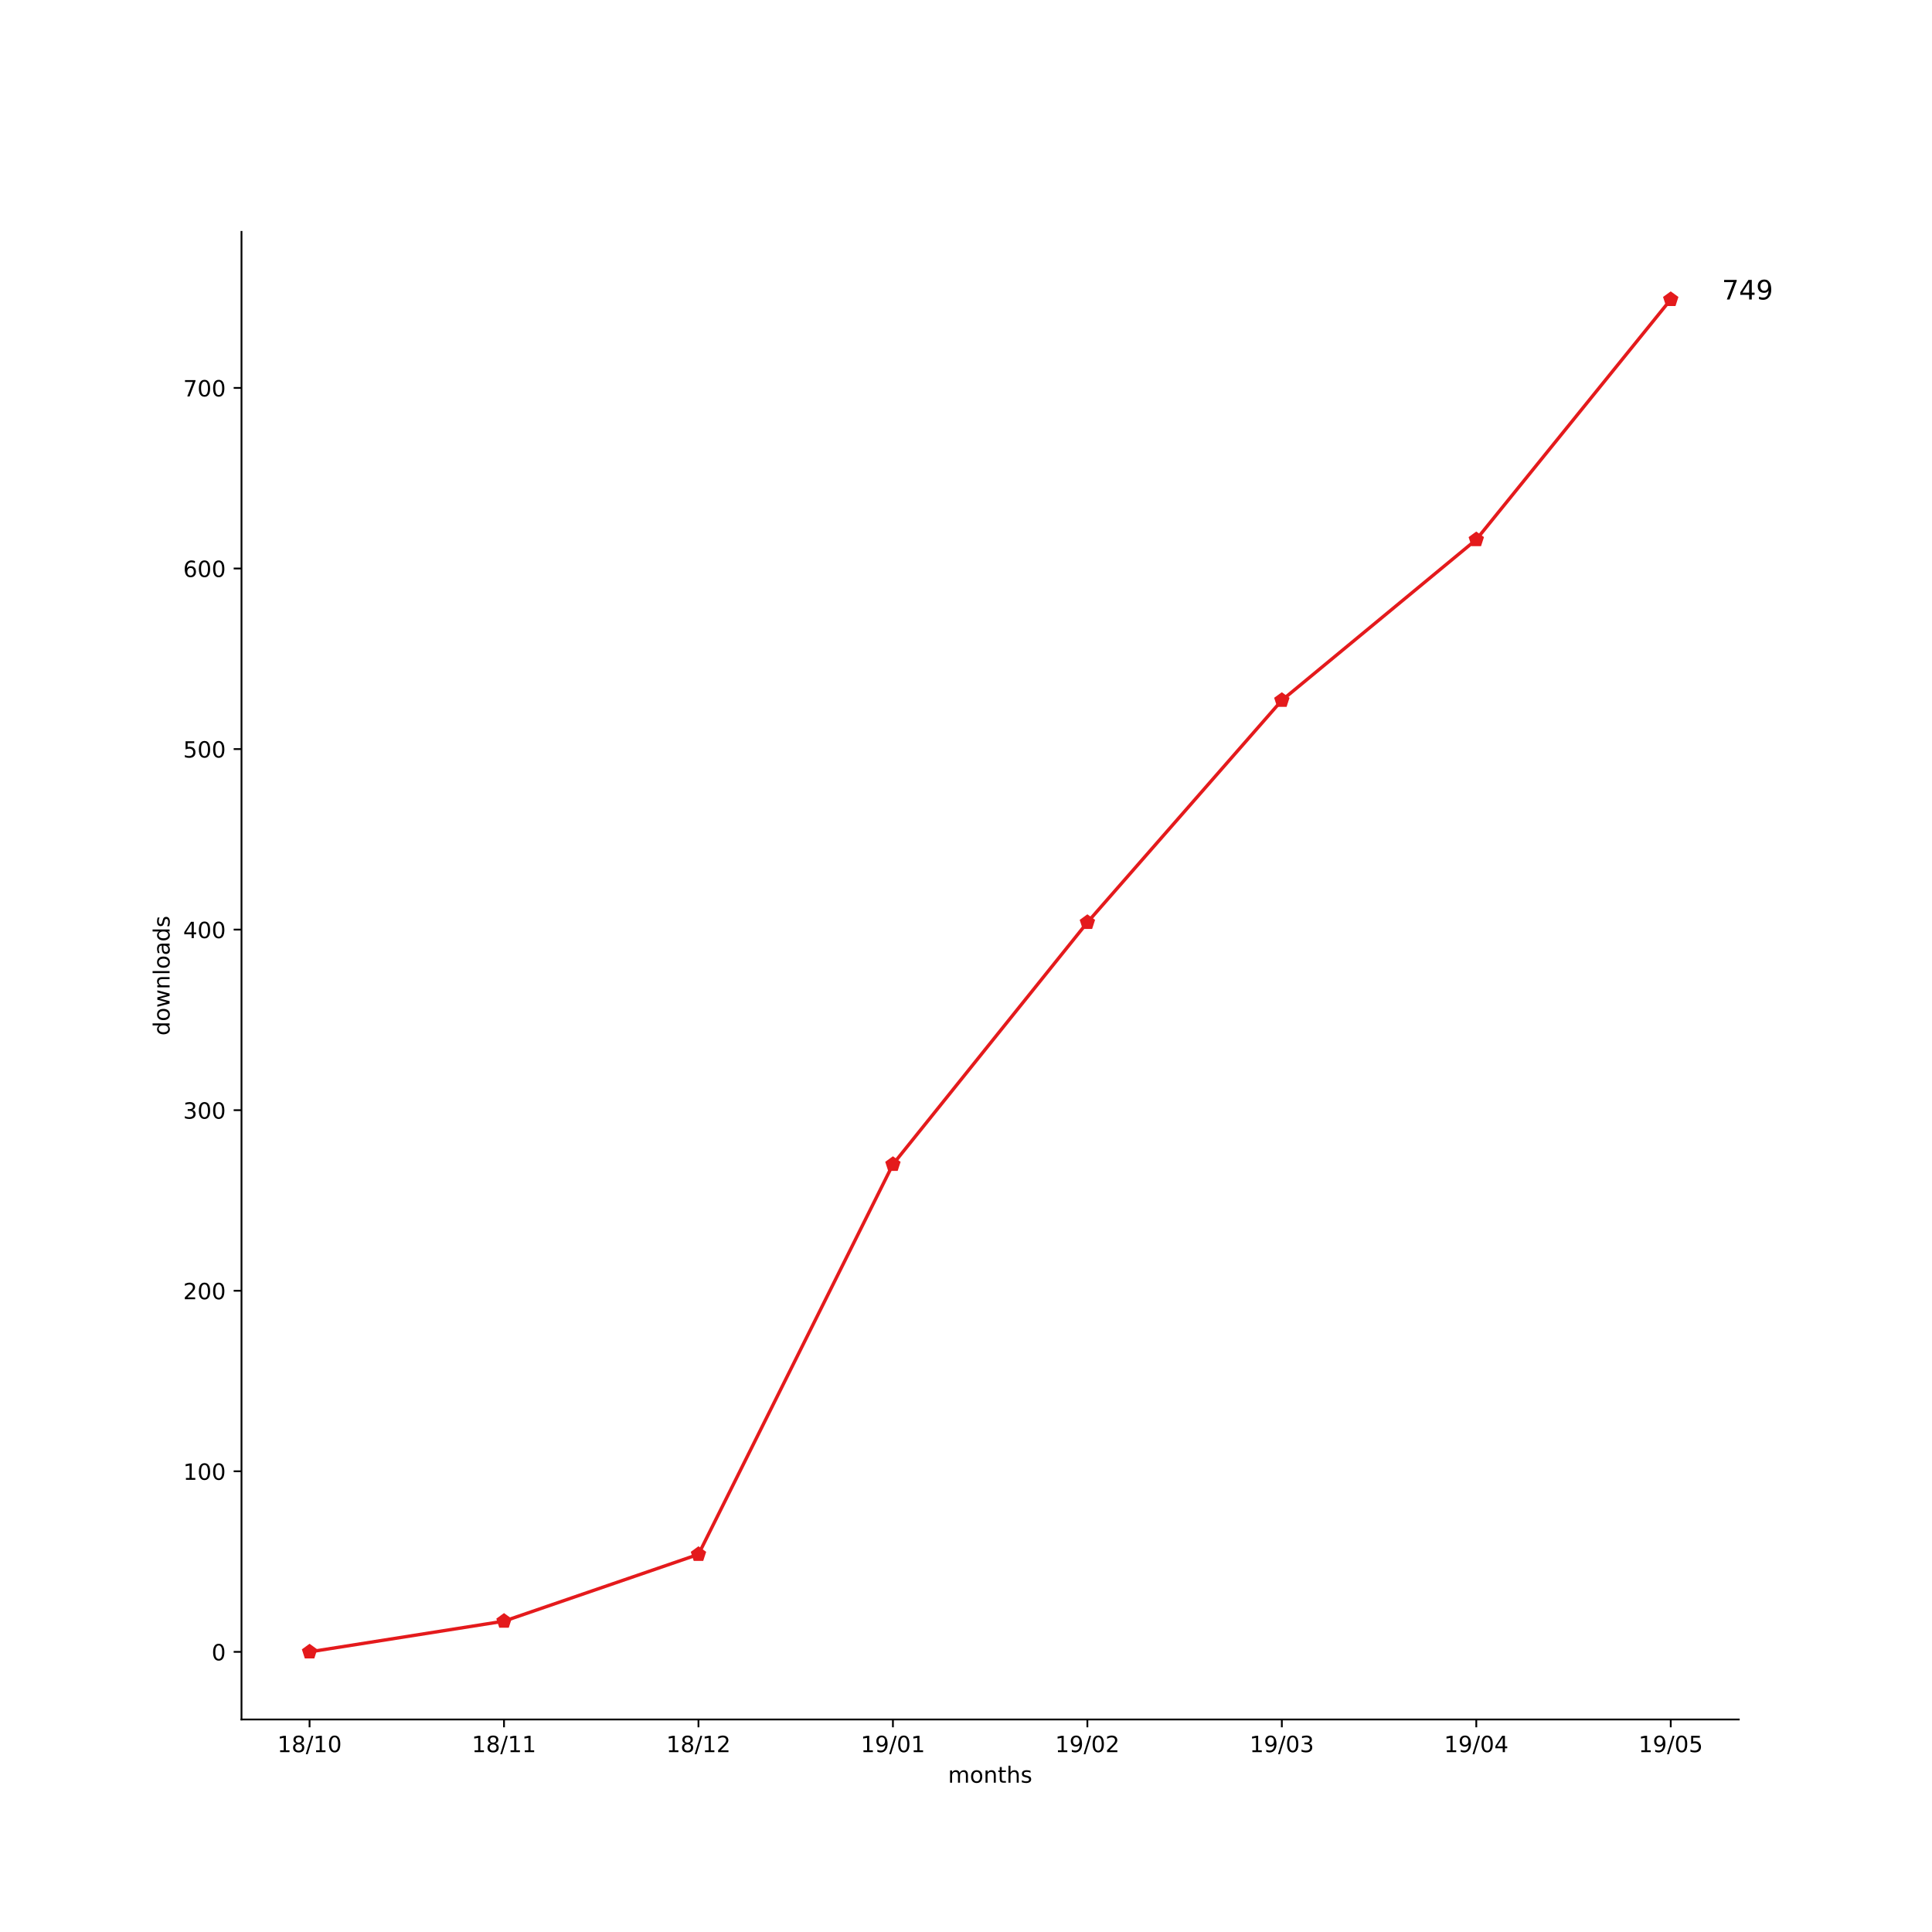
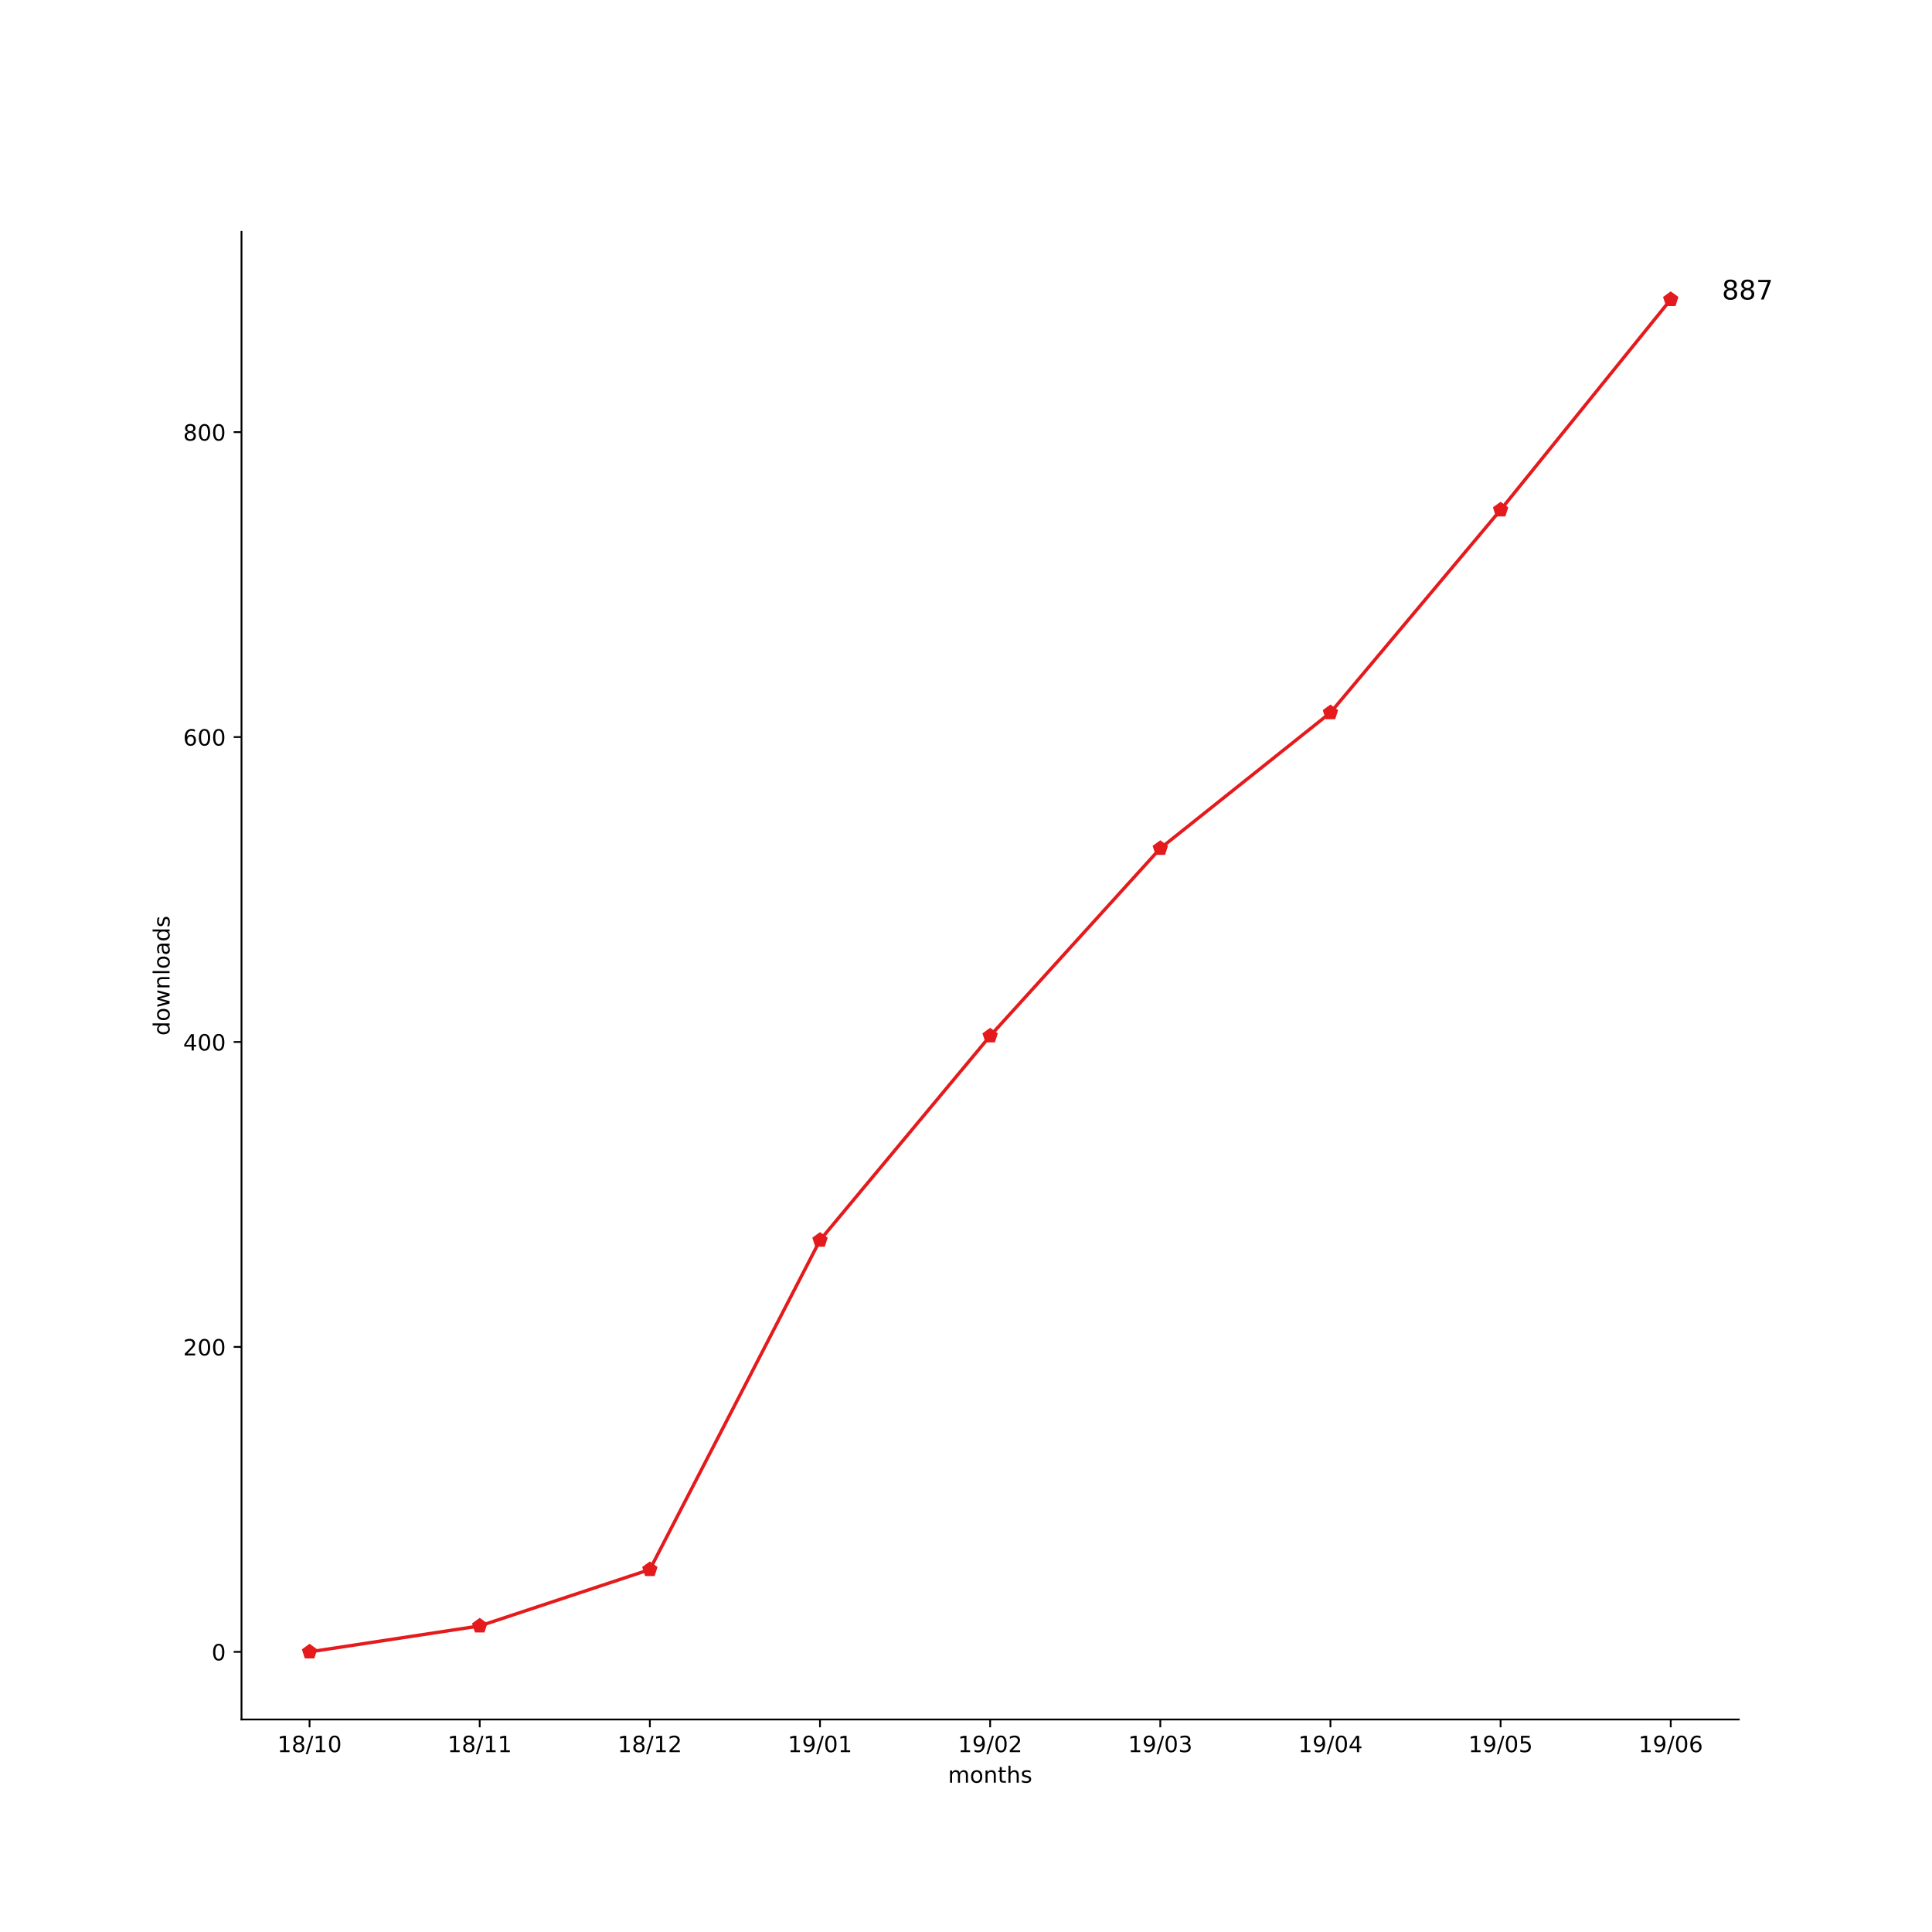
<svg xmlns="http://www.w3.org/2000/svg" xmlns:xlink="http://www.w3.org/1999/xlink" height="864pt" version="1.1" viewBox="0 0 864 864" width="864pt">
  <defs>
    <style type="text/css">
*{stroke-linecap:butt;stroke-linejoin:round;}
  </style>
  </defs>
  <g id="figure_1">
    <g id="patch_1">
      <path d="M 0 864  L 864 864  L 864 0  L 0 0  z " style="fill:#ffffff;" />
    </g>
    <g id="axes_1">
      <g id="patch_2">
        <path d="M 108 768.96  L 777.6 768.96  L 777.6 103.68  L 108 103.68  z " style="fill:#ffffff;" />
      </g>
      <g id="matplotlib.axis_1">
        <g id="xtick_1">
          <g id="line2d_1">
            <defs>
-               <path d="M 0 0  L 0 3.5  " id="mc0d199b0ce" style="stroke:#000000;stroke-width:0.8;" />
-             </defs>
-             <g>
-               <use style="stroke:#000000;stroke-width:0.8;" x="138.436" xlink:href="#mc0d199b0ce" y="768.96" />
+               <path d="M 0 0  L 0 3.5  " id="mf6a7778481" style="stroke:#000000;stroke-width:0.8;" />
+             </defs>
+             <g>
+               <use style="stroke:#000000;stroke-width:0.8;" x="138.436" xlink:href="#mf6a7778481" y="768.96" />
            </g>
          </g>
          <g id="text_1">
            <defs>
              <path d="M 12.406 8.297  L 28.516 8.297  L 28.516 63.922  L 10.984 60.406  L 10.984 69.391  L 28.422 72.906  L 38.281 72.906  L 38.281 8.297  L 54.391 8.297  L 54.391 0  L 12.406 0  z " id="DejaVuSans-31" />
              <path d="M 31.781 34.625  Q 24.75 34.625 20.719 30.859  Q 16.703 27.094 16.703 20.516  Q 16.703 13.922 20.719 10.156  Q 24.75 6.391 31.781 6.391  Q 38.812 6.391 42.859 10.172  Q 46.922 13.969 46.922 20.516  Q 46.922 27.094 42.891 30.859  Q 38.875 34.625 31.781 34.625  z M 21.922 38.812  Q 15.578 40.375 12.031 44.719  Q 8.5 49.078 8.5 55.328  Q 8.5 64.062 14.719 69.141  Q 20.953 74.219 31.781 74.219  Q 42.672 74.219 48.875 69.141  Q 55.078 64.062 55.078 55.328  Q 55.078 49.078 51.531 44.719  Q 48 40.375 41.703 38.812  Q 48.828 37.156 52.797 32.312  Q 56.781 27.484 56.781 20.516  Q 56.781 9.906 50.312 4.234  Q 43.844 -1.422 31.781 -1.422  Q 19.734 -1.422 13.25 4.234  Q 6.781 9.906 6.781 20.516  Q 6.781 27.484 10.781 32.312  Q 14.797 37.156 21.922 38.812  z M 18.312 54.391  Q 18.312 48.734 21.844 45.562  Q 25.391 42.391 31.781 42.391  Q 38.141 42.391 41.719 45.562  Q 45.312 48.734 45.312 54.391  Q 45.312 60.062 41.719 63.234  Q 38.141 66.406 31.781 66.406  Q 25.391 66.406 21.844 63.234  Q 18.312 60.062 18.312 54.391  z " id="DejaVuSans-38" />
              <path d="M 25.391 72.906  L 33.688 72.906  L 8.297 -9.281  L 0 -9.281  z " id="DejaVuSans-2f" />
              <path d="M 31.781 66.406  Q 24.172 66.406 20.328 58.906  Q 16.5 51.422 16.5 36.375  Q 16.5 21.391 20.328 13.891  Q 24.172 6.391 31.781 6.391  Q 39.453 6.391 43.281 13.891  Q 47.125 21.391 47.125 36.375  Q 47.125 51.422 43.281 58.906  Q 39.453 66.406 31.781 66.406  z M 31.781 74.219  Q 44.047 74.219 50.516 64.516  Q 56.984 54.828 56.984 36.375  Q 56.984 17.969 50.516 8.266  Q 44.047 -1.422 31.781 -1.422  Q 19.531 -1.422 13.062 8.266  Q 6.594 17.969 6.594 36.375  Q 6.594 54.828 13.062 64.516  Q 19.531 74.219 31.781 74.219  z " id="DejaVuSans-30" />
            </defs>
            <g transform="translate(124.027 783.5584)scale(0.1 -0.1)">
              <use xlink:href="#DejaVuSans-31" />
              <use x="63.623" xlink:href="#DejaVuSans-38" />
              <use x="127.246" xlink:href="#DejaVuSans-2f" />
              <use x="160.938" xlink:href="#DejaVuSans-31" />
              <use x="224.561" xlink:href="#DejaVuSans-30" />
            </g>
          </g>
        </g>
        <g id="xtick_2">
          <g id="line2d_2">
            <g>
-               <use style="stroke:#000000;stroke-width:0.8;" x="225.397" xlink:href="#mc0d199b0ce" y="768.96" />
+               <use style="stroke:#000000;stroke-width:0.8;" x="214.527" xlink:href="#mf6a7778481" y="768.96" />
            </g>
          </g>
          <g id="text_2">
-             <g transform="translate(210.988 783.5584)scale(0.1 -0.1)">
+             <g transform="translate(200.1179 783.5584)scale(0.1 -0.1)">
              <use xlink:href="#DejaVuSans-31" />
              <use x="63.623" xlink:href="#DejaVuSans-38" />
              <use x="127.246" xlink:href="#DejaVuSans-2f" />
              <use x="160.938" xlink:href="#DejaVuSans-31" />
              <use x="224.561" xlink:href="#DejaVuSans-31" />
            </g>
          </g>
        </g>
        <g id="xtick_3">
          <g id="line2d_3">
            <g>
-               <use style="stroke:#000000;stroke-width:0.8;" x="312.358" xlink:href="#mc0d199b0ce" y="768.96" />
+               <use style="stroke:#000000;stroke-width:0.8;" x="290.618" xlink:href="#mf6a7778481" y="768.96" />
            </g>
          </g>
          <g id="text_3">
            <defs>
              <path d="M 19.188 8.297  L 53.609 8.297  L 53.609 0  L 7.328 0  L 7.328 8.297  Q 12.938 14.109 22.625 23.891  Q 32.328 33.688 34.812 36.531  Q 39.547 41.844 41.422 45.531  Q 43.312 49.219 43.312 52.781  Q 43.312 58.594 39.234 62.25  Q 35.156 65.922 28.609 65.922  Q 23.969 65.922 18.812 64.312  Q 13.672 62.703 7.812 59.422  L 7.812 69.391  Q 13.766 71.781 18.938 73  Q 24.125 74.219 28.422 74.219  Q 39.75 74.219 46.484 68.547  Q 53.219 62.891 53.219 53.422  Q 53.219 48.922 51.531 44.891  Q 49.859 40.875 45.406 35.406  Q 44.188 33.984 37.641 27.219  Q 31.109 20.453 19.188 8.297  z " id="DejaVuSans-32" />
            </defs>
-             <g transform="translate(297.9491 783.5584)scale(0.1 -0.1)">
+             <g transform="translate(276.2088 783.5584)scale(0.1 -0.1)">
              <use xlink:href="#DejaVuSans-31" />
              <use x="63.623" xlink:href="#DejaVuSans-38" />
              <use x="127.246" xlink:href="#DejaVuSans-2f" />
              <use x="160.938" xlink:href="#DejaVuSans-31" />
              <use x="224.561" xlink:href="#DejaVuSans-32" />
            </g>
          </g>
        </g>
        <g id="xtick_4">
          <g id="line2d_4">
            <g>
-               <use style="stroke:#000000;stroke-width:0.8;" x="399.319" xlink:href="#mc0d199b0ce" y="768.96" />
+               <use style="stroke:#000000;stroke-width:0.8;" x="366.709" xlink:href="#mf6a7778481" y="768.96" />
            </g>
          </g>
          <g id="text_4">
            <defs>
              <path d="M 10.984 1.516  L 10.984 10.5  Q 14.703 8.734 18.5 7.812  Q 22.312 6.891 25.984 6.891  Q 35.75 6.891 40.891 13.453  Q 46.047 20.016 46.781 33.406  Q 43.953 29.203 39.594 26.953  Q 35.25 24.703 29.984 24.703  Q 19.047 24.703 12.672 31.312  Q 6.297 37.938 6.297 49.422  Q 6.297 60.641 12.938 67.422  Q 19.578 74.219 30.609 74.219  Q 43.266 74.219 49.922 64.516  Q 56.594 54.828 56.594 36.375  Q 56.594 19.141 48.406 8.859  Q 40.234 -1.422 26.422 -1.422  Q 22.703 -1.422 18.891 -0.688  Q 15.094 0.047 10.984 1.516  z M 30.609 32.422  Q 37.25 32.422 41.125 36.953  Q 45.016 41.5 45.016 49.422  Q 45.016 57.281 41.125 61.844  Q 37.25 66.406 30.609 66.406  Q 23.969 66.406 20.094 61.844  Q 16.219 57.281 16.219 49.422  Q 16.219 41.5 20.094 36.953  Q 23.969 32.422 30.609 32.422  z " id="DejaVuSans-39" />
            </defs>
-             <g transform="translate(384.9101 783.5584)scale(0.1 -0.1)">
+             <g transform="translate(352.2997 783.5584)scale(0.1 -0.1)">
              <use xlink:href="#DejaVuSans-31" />
              <use x="63.623" xlink:href="#DejaVuSans-39" />
              <use x="127.246" xlink:href="#DejaVuSans-2f" />
              <use x="160.938" xlink:href="#DejaVuSans-30" />
              <use x="224.561" xlink:href="#DejaVuSans-31" />
            </g>
          </g>
        </g>
        <g id="xtick_5">
          <g id="line2d_5">
            <g>
-               <use style="stroke:#000000;stroke-width:0.8;" x="486.281" xlink:href="#mc0d199b0ce" y="768.96" />
+               <use style="stroke:#000000;stroke-width:0.8;" x="442.8" xlink:href="#mf6a7778481" y="768.96" />
            </g>
          </g>
          <g id="text_5">
-             <g transform="translate(471.8711 783.5584)scale(0.1 -0.1)">
+             <g transform="translate(428.3906 783.5584)scale(0.1 -0.1)">
              <use xlink:href="#DejaVuSans-31" />
              <use x="63.623" xlink:href="#DejaVuSans-39" />
              <use x="127.246" xlink:href="#DejaVuSans-2f" />
              <use x="160.938" xlink:href="#DejaVuSans-30" />
              <use x="224.561" xlink:href="#DejaVuSans-32" />
            </g>
          </g>
        </g>
        <g id="xtick_6">
          <g id="line2d_6">
            <g>
-               <use style="stroke:#000000;stroke-width:0.8;" x="573.242" xlink:href="#mc0d199b0ce" y="768.96" />
+               <use style="stroke:#000000;stroke-width:0.8;" x="518.891" xlink:href="#mf6a7778481" y="768.96" />
            </g>
          </g>
          <g id="text_6">
            <defs>
              <path d="M 40.578 39.312  Q 47.656 37.797 51.625 33  Q 55.609 28.219 55.609 21.188  Q 55.609 10.406 48.188 4.484  Q 40.766 -1.422 27.094 -1.422  Q 22.516 -1.422 17.656 -0.516  Q 12.797 0.391 7.625 2.203  L 7.625 11.719  Q 11.719 9.328 16.594 8.109  Q 21.484 6.891 26.812 6.891  Q 36.078 6.891 40.938 10.547  Q 45.797 14.203 45.797 21.188  Q 45.797 27.641 41.281 31.266  Q 36.766 34.906 28.719 34.906  L 20.219 34.906  L 20.219 43.016  L 29.109 43.016  Q 36.375 43.016 40.234 45.922  Q 44.094 48.828 44.094 54.297  Q 44.094 59.906 40.109 62.906  Q 36.141 65.922 28.719 65.922  Q 24.656 65.922 20.016 65.031  Q 15.375 64.156 9.812 62.312  L 9.812 71.094  Q 15.438 72.656 20.344 73.438  Q 25.25 74.219 29.594 74.219  Q 40.828 74.219 47.359 69.109  Q 53.906 64.016 53.906 55.328  Q 53.906 49.266 50.438 45.094  Q 46.969 40.922 40.578 39.312  z " id="DejaVuSans-33" />
            </defs>
-             <g transform="translate(558.8322 783.5584)scale(0.1 -0.1)">
+             <g transform="translate(504.4815 783.5584)scale(0.1 -0.1)">
              <use xlink:href="#DejaVuSans-31" />
              <use x="63.623" xlink:href="#DejaVuSans-39" />
              <use x="127.246" xlink:href="#DejaVuSans-2f" />
              <use x="160.938" xlink:href="#DejaVuSans-30" />
              <use x="224.561" xlink:href="#DejaVuSans-33" />
            </g>
          </g>
        </g>
        <g id="xtick_7">
          <g id="line2d_7">
            <g>
-               <use style="stroke:#000000;stroke-width:0.8;" x="660.203" xlink:href="#mc0d199b0ce" y="768.96" />
+               <use style="stroke:#000000;stroke-width:0.8;" x="594.982" xlink:href="#mf6a7778481" y="768.96" />
            </g>
          </g>
          <g id="text_7">
            <defs>
              <path d="M 37.797 64.312  L 12.891 25.391  L 37.797 25.391  z M 35.203 72.906  L 47.609 72.906  L 47.609 25.391  L 58.016 25.391  L 58.016 17.188  L 47.609 17.188  L 47.609 0  L 37.797 0  L 37.797 17.188  L 4.891 17.188  L 4.891 26.703  z " id="DejaVuSans-34" />
            </defs>
-             <g transform="translate(645.7932 783.5584)scale(0.1 -0.1)">
+             <g transform="translate(580.5724 783.5584)scale(0.1 -0.1)">
              <use xlink:href="#DejaVuSans-31" />
              <use x="63.623" xlink:href="#DejaVuSans-39" />
              <use x="127.246" xlink:href="#DejaVuSans-2f" />
              <use x="160.938" xlink:href="#DejaVuSans-30" />
              <use x="224.561" xlink:href="#DejaVuSans-34" />
            </g>
          </g>
        </g>
        <g id="xtick_8">
          <g id="line2d_8">
            <g>
-               <use style="stroke:#000000;stroke-width:0.8;" x="747.164" xlink:href="#mc0d199b0ce" y="768.96" />
+               <use style="stroke:#000000;stroke-width:0.8;" x="671.073" xlink:href="#mf6a7778481" y="768.96" />
            </g>
          </g>
          <g id="text_8">
            <defs>
              <path d="M 10.797 72.906  L 49.516 72.906  L 49.516 64.594  L 19.828 64.594  L 19.828 46.734  Q 21.969 47.469 24.109 47.828  Q 26.266 48.188 28.422 48.188  Q 40.625 48.188 47.75 41.5  Q 54.891 34.812 54.891 23.391  Q 54.891 11.625 47.562 5.094  Q 40.234 -1.422 26.906 -1.422  Q 22.312 -1.422 17.547 -0.641  Q 12.797 0.141 7.719 1.703  L 7.719 11.625  Q 12.109 9.234 16.797 8.062  Q 21.484 6.891 26.703 6.891  Q 35.156 6.891 40.078 11.328  Q 45.016 15.766 45.016 23.391  Q 45.016 31 40.078 35.438  Q 35.156 39.891 26.703 39.891  Q 22.75 39.891 18.812 39.016  Q 14.891 38.141 10.797 36.281  z " id="DejaVuSans-35" />
            </defs>
+             <g transform="translate(656.6634 783.5584)scale(0.1 -0.1)">
+               <use xlink:href="#DejaVuSans-31" />
+               <use x="63.623" xlink:href="#DejaVuSans-39" />
+               <use x="127.246" xlink:href="#DejaVuSans-2f" />
+               <use x="160.938" xlink:href="#DejaVuSans-30" />
+               <use x="224.561" xlink:href="#DejaVuSans-35" />
+             </g>
+           </g>
+         </g>
+         <g id="xtick_9">
+           <g id="line2d_9">
+             <g>
+               <use style="stroke:#000000;stroke-width:0.8;" x="747.164" xlink:href="#mf6a7778481" y="768.96" />
+             </g>
+           </g>
+           <g id="text_9">
+             <defs>
+               <path d="M 33.016 40.375  Q 26.375 40.375 22.484 35.828  Q 18.609 31.297 18.609 23.391  Q 18.609 15.531 22.484 10.953  Q 26.375 6.391 33.016 6.391  Q 39.656 6.391 43.531 10.953  Q 47.406 15.531 47.406 23.391  Q 47.406 31.297 43.531 35.828  Q 39.656 40.375 33.016 40.375  z M 52.594 71.297  L 52.594 62.312  Q 48.875 64.062 45.094 64.984  Q 41.312 65.922 37.594 65.922  Q 27.828 65.922 22.672 59.328  Q 17.531 52.734 16.797 39.406  Q 19.672 43.656 24.016 45.922  Q 28.375 48.188 33.594 48.188  Q 44.578 48.188 50.953 41.516  Q 57.328 34.859 57.328 23.391  Q 57.328 12.156 50.688 5.359  Q 44.047 -1.422 33.016 -1.422  Q 20.359 -1.422 13.672 8.266  Q 6.984 17.969 6.984 36.375  Q 6.984 53.656 15.188 63.938  Q 23.391 74.219 37.203 74.219  Q 40.922 74.219 44.703 73.484  Q 48.484 72.75 52.594 71.297  z " id="DejaVuSans-36" />
+             </defs>
            <g transform="translate(732.7543 783.5584)scale(0.1 -0.1)">
              <use xlink:href="#DejaVuSans-31" />
              <use x="63.623" xlink:href="#DejaVuSans-39" />
              <use x="127.246" xlink:href="#DejaVuSans-2f" />
              <use x="160.938" xlink:href="#DejaVuSans-30" />
-               <use x="224.561" xlink:href="#DejaVuSans-35" />
-             </g>
-           </g>
-         </g>
-         <g id="text_9">
+               <use x="224.561" xlink:href="#DejaVuSans-36" />
+             </g>
+           </g>
+         </g>
+         <g id="text_10">
          <defs>
            <path d="M 52 44.188  Q 55.375 50.25 60.062 53.125  Q 64.75 56 71.094 56  Q 79.641 56 84.281 50.016  Q 88.922 44.047 88.922 33.016  L 88.922 0  L 79.891 0  L 79.891 32.719  Q 79.891 40.578 77.094 44.375  Q 74.312 48.188 68.609 48.188  Q 61.625 48.188 57.562 43.547  Q 53.516 38.922 53.516 30.906  L 53.516 0  L 44.484 0  L 44.484 32.719  Q 44.484 40.625 41.703 44.406  Q 38.922 48.188 33.109 48.188  Q 26.219 48.188 22.156 43.531  Q 18.109 38.875 18.109 30.906  L 18.109 0  L 9.078 0  L 9.078 54.688  L 18.109 54.688  L 18.109 46.188  Q 21.188 51.219 25.484 53.609  Q 29.781 56 35.688 56  Q 41.656 56 45.828 52.969  Q 50 49.953 52 44.188  z " id="DejaVuSans-6d" />
            <path d="M 30.609 48.391  Q 23.391 48.391 19.188 42.75  Q 14.984 37.109 14.984 27.297  Q 14.984 17.484 19.156 11.844  Q 23.344 6.203 30.609 6.203  Q 37.797 6.203 41.984 11.859  Q 46.188 17.531 46.188 27.297  Q 46.188 37.016 41.984 42.703  Q 37.797 48.391 30.609 48.391  z M 30.609 56  Q 42.328 56 49.016 48.375  Q 55.719 40.766 55.719 27.297  Q 55.719 13.875 49.016 6.219  Q 42.328 -1.422 30.609 -1.422  Q 18.844 -1.422 12.172 6.219  Q 5.516 13.875 5.516 27.297  Q 5.516 40.766 12.172 48.375  Q 18.844 56 30.609 56  z " id="DejaVuSans-6f" />
            <path d="M 54.891 33.016  L 54.891 0  L 45.906 0  L 45.906 32.719  Q 45.906 40.484 42.875 44.328  Q 39.844 48.188 33.797 48.188  Q 26.516 48.188 22.312 43.547  Q 18.109 38.922 18.109 30.906  L 18.109 0  L 9.078 0  L 9.078 54.688  L 18.109 54.688  L 18.109 46.188  Q 21.344 51.125 25.703 53.562  Q 30.078 56 35.797 56  Q 45.219 56 50.047 50.172  Q 54.891 44.344 54.891 33.016  z " id="DejaVuSans-6e" />
            <path d="M 18.312 70.219  L 18.312 54.688  L 36.812 54.688  L 36.812 47.703  L 18.312 47.703  L 18.312 18.016  Q 18.312 11.328 20.141 9.422  Q 21.969 7.516 27.594 7.516  L 36.812 7.516  L 36.812 0  L 27.594 0  Q 17.188 0 13.234 3.875  Q 9.281 7.766 9.281 18.016  L 9.281 47.703  L 2.688 47.703  L 2.688 54.688  L 9.281 54.688  L 9.281 70.219  z " id="DejaVuSans-74" />
            <path d="M 54.891 33.016  L 54.891 0  L 45.906 0  L 45.906 32.719  Q 45.906 40.484 42.875 44.328  Q 39.844 48.188 33.797 48.188  Q 26.516 48.188 22.312 43.547  Q 18.109 38.922 18.109 30.906  L 18.109 0  L 9.078 0  L 9.078 75.984  L 18.109 75.984  L 18.109 46.188  Q 21.344 51.125 25.703 53.562  Q 30.078 56 35.797 56  Q 45.219 56 50.047 50.172  Q 54.891 44.344 54.891 33.016  z " id="DejaVuSans-68" />
            <path d="M 44.281 53.078  L 44.281 44.578  Q 40.484 46.531 36.375 47.5  Q 32.281 48.484 27.875 48.484  Q 21.188 48.484 17.844 46.438  Q 14.5 44.391 14.5 40.281  Q 14.5 37.156 16.891 35.375  Q 19.281 33.594 26.516 31.984  L 29.594 31.297  Q 39.156 29.25 43.188 25.516  Q 47.219 21.781 47.219 15.094  Q 47.219 7.469 41.188 3.016  Q 35.156 -1.422 24.609 -1.422  Q 20.219 -1.422 15.453 -0.562  Q 10.688 0.297 5.422 2  L 5.422 11.281  Q 10.406 8.688 15.234 7.391  Q 20.062 6.109 24.812 6.109  Q 31.156 6.109 34.562 8.281  Q 37.984 10.453 37.984 14.406  Q 37.984 18.062 35.516 20.016  Q 33.062 21.969 24.703 23.781  L 21.578 24.516  Q 13.234 26.266 9.516 29.906  Q 5.812 33.547 5.812 39.891  Q 5.812 47.609 11.281 51.797  Q 16.75 56 26.812 56  Q 31.781 56 36.172 55.266  Q 40.578 54.547 44.281 53.078  z " id="DejaVuSans-73" />
          </defs>
          <g transform="translate(423.968 797.2366)scale(0.1 -0.1)">
            <use xlink:href="#DejaVuSans-6d" />
            <use x="97.412" xlink:href="#DejaVuSans-6f" />
            <use x="158.594" xlink:href="#DejaVuSans-6e" />
            <use x="221.973" xlink:href="#DejaVuSans-74" />
            <use x="261.182" xlink:href="#DejaVuSans-68" />
            <use x="324.561" xlink:href="#DejaVuSans-73" />
          </g>
        </g>
      </g>
      <g id="matplotlib.axis_2">
        <g id="ytick_1">
-           <g id="line2d_9">
-             <defs>
-               <path d="M 0 0  L -3.5 0  " id="m9e115eea10" style="stroke:#000000;stroke-width:0.8;" />
-             </defs>
-             <g>
-               <use style="stroke:#000000;stroke-width:0.8;" x="108" xlink:href="#m9e115eea10" y="738.72" />
-             </g>
-           </g>
-           <g id="text_10">
+           <g id="line2d_10">
+             <defs>
+               <path d="M 0 0  L -3.5 0  " id="ma18ef3a641" style="stroke:#000000;stroke-width:0.8;" />
+             </defs>
+             <g>
+               <use style="stroke:#000000;stroke-width:0.8;" x="108" xlink:href="#ma18ef3a641" y="738.72" />
+             </g>
+           </g>
+           <g id="text_11">
            <g transform="translate(94.6375 742.5192)scale(0.1 -0.1)">
              <use xlink:href="#DejaVuSans-30" />
            </g>
          </g>
        </g>
        <g id="ytick_2">
-           <g id="line2d_10">
-             <g>
-               <use style="stroke:#000000;stroke-width:0.8;" x="108" xlink:href="#m9e115eea10" y="657.972" />
-             </g>
-           </g>
-           <g id="text_11">
-             <g transform="translate(81.9125 661.7716)scale(0.1 -0.1)">
-               <use xlink:href="#DejaVuSans-31" />
-               <use x="63.623" xlink:href="#DejaVuSans-30" />
-               <use x="127.246" xlink:href="#DejaVuSans-30" />
-             </g>
-           </g>
-         </g>
-         <g id="ytick_3">
          <g id="line2d_11">
            <g>
-               <use style="stroke:#000000;stroke-width:0.8;" x="108" xlink:href="#m9e115eea10" y="577.225" />
+               <use style="stroke:#000000;stroke-width:0.8;" x="108" xlink:href="#ma18ef3a641" y="602.35" />
            </g>
          </g>
          <g id="text_12">
-             <g transform="translate(81.9125 581.0239)scale(0.1 -0.1)">
+             <g transform="translate(81.9125 606.1494)scale(0.1 -0.1)">
              <use xlink:href="#DejaVuSans-32" />
              <use x="63.623" xlink:href="#DejaVuSans-30" />
              <use x="127.246" xlink:href="#DejaVuSans-30" />
            </g>
          </g>
        </g>
-         <g id="ytick_4">
+         <g id="ytick_3">
          <g id="line2d_12">
            <g>
-               <use style="stroke:#000000;stroke-width:0.8;" x="108" xlink:href="#m9e115eea10" y="496.477" />
+               <use style="stroke:#000000;stroke-width:0.8;" x="108" xlink:href="#ma18ef3a641" y="465.98" />
            </g>
          </g>
          <g id="text_13">
-             <g transform="translate(81.9125 500.2762)scale(0.1 -0.1)">
-               <use xlink:href="#DejaVuSans-33" />
-               <use x="63.623" xlink:href="#DejaVuSans-30" />
-               <use x="127.246" xlink:href="#DejaVuSans-30" />
-             </g>
-           </g>
-         </g>
-         <g id="ytick_5">
-           <g id="line2d_13">
-             <g>
-               <use style="stroke:#000000;stroke-width:0.8;" x="108" xlink:href="#m9e115eea10" y="415.729" />
-             </g>
-           </g>
-           <g id="text_14">
-             <g transform="translate(81.9125 419.5286)scale(0.1 -0.1)">
+             <g transform="translate(81.9125 469.7796)scale(0.1 -0.1)">
              <use xlink:href="#DejaVuSans-34" />
              <use x="63.623" xlink:href="#DejaVuSans-30" />
              <use x="127.246" xlink:href="#DejaVuSans-30" />
            </g>
          </g>
        </g>
-         <g id="ytick_6">
-           <g id="line2d_14">
-             <g>
-               <use style="stroke:#000000;stroke-width:0.8;" x="108" xlink:href="#m9e115eea10" y="334.982" />
-             </g>
-           </g>
-           <g id="text_15">
-             <g transform="translate(81.9125 338.7809)scale(0.1 -0.1)">
-               <use xlink:href="#DejaVuSans-35" />
-               <use x="63.623" xlink:href="#DejaVuSans-30" />
-               <use x="127.246" xlink:href="#DejaVuSans-30" />
-             </g>
-           </g>
-         </g>
-         <g id="ytick_7">
-           <g id="line2d_15">
-             <g>
-               <use style="stroke:#000000;stroke-width:0.8;" x="108" xlink:href="#m9e115eea10" y="254.234" />
-             </g>
-           </g>
-           <g id="text_16">
-             <defs>
-               <path d="M 33.016 40.375  Q 26.375 40.375 22.484 35.828  Q 18.609 31.297 18.609 23.391  Q 18.609 15.531 22.484 10.953  Q 26.375 6.391 33.016 6.391  Q 39.656 6.391 43.531 10.953  Q 47.406 15.531 47.406 23.391  Q 47.406 31.297 43.531 35.828  Q 39.656 40.375 33.016 40.375  z M 52.594 71.297  L 52.594 62.312  Q 48.875 64.062 45.094 64.984  Q 41.312 65.922 37.594 65.922  Q 27.828 65.922 22.672 59.328  Q 17.531 52.734 16.797 39.406  Q 19.672 43.656 24.016 45.922  Q 28.375 48.188 33.594 48.188  Q 44.578 48.188 50.953 41.516  Q 57.328 34.859 57.328 23.391  Q 57.328 12.156 50.688 5.359  Q 44.047 -1.422 33.016 -1.422  Q 20.359 -1.422 13.672 8.266  Q 6.984 17.969 6.984 36.375  Q 6.984 53.656 15.188 63.938  Q 23.391 74.219 37.203 74.219  Q 40.922 74.219 44.703 73.484  Q 48.484 72.75 52.594 71.297  z " id="DejaVuSans-36" />
-             </defs>
-             <g transform="translate(81.9125 258.0332)scale(0.1 -0.1)">
+         <g id="ytick_4">
+           <g id="line2d_13">
+             <g>
+               <use style="stroke:#000000;stroke-width:0.8;" x="108" xlink:href="#ma18ef3a641" y="329.611" />
+             </g>
+           </g>
+           <g id="text_14">
+             <g transform="translate(81.9125 333.4099)scale(0.1 -0.1)">
              <use xlink:href="#DejaVuSans-36" />
              <use x="63.623" xlink:href="#DejaVuSans-30" />
              <use x="127.246" xlink:href="#DejaVuSans-30" />
            </g>
          </g>
        </g>
-         <g id="ytick_8">
-           <g id="line2d_16">
-             <g>
-               <use style="stroke:#000000;stroke-width:0.8;" x="108" xlink:href="#m9e115eea10" y="173.486" />
-             </g>
-           </g>
-           <g id="text_17">
-             <defs>
-               <path d="M 8.203 72.906  L 55.078 72.906  L 55.078 68.703  L 28.609 0  L 18.312 0  L 43.219 64.594  L 8.203 64.594  z " id="DejaVuSans-37" />
-             </defs>
-             <g transform="translate(81.9125 177.2856)scale(0.1 -0.1)">
-               <use xlink:href="#DejaVuSans-37" />
+         <g id="ytick_5">
+           <g id="line2d_14">
+             <g>
+               <use style="stroke:#000000;stroke-width:0.8;" x="108" xlink:href="#ma18ef3a641" y="193.241" />
+             </g>
+           </g>
+           <g id="text_15">
+             <g transform="translate(81.9125 197.0401)scale(0.1 -0.1)">
+               <use xlink:href="#DejaVuSans-38" />
              <use x="63.623" xlink:href="#DejaVuSans-30" />
              <use x="127.246" xlink:href="#DejaVuSans-30" />
            </g>
          </g>
        </g>
-         <g id="text_18">
+         <g id="text_16">
          <defs>
            <path d="M 45.406 46.391  L 45.406 75.984  L 54.391 75.984  L 54.391 0  L 45.406 0  L 45.406 8.203  Q 42.578 3.328 38.25 0.953  Q 33.938 -1.422 27.875 -1.422  Q 17.969 -1.422 11.734 6.484  Q 5.516 14.406 5.516 27.297  Q 5.516 40.188 11.734 48.094  Q 17.969 56 27.875 56  Q 33.938 56 38.25 53.625  Q 42.578 51.266 45.406 46.391  z M 14.797 27.297  Q 14.797 17.391 18.875 11.75  Q 22.953 6.109 30.078 6.109  Q 37.203 6.109 41.297 11.75  Q 45.406 17.391 45.406 27.297  Q 45.406 37.203 41.297 42.844  Q 37.203 48.484 30.078 48.484  Q 22.953 48.484 18.875 42.844  Q 14.797 37.203 14.797 27.297  z " id="DejaVuSans-64" />
            <path d="M 4.203 54.688  L 13.188 54.688  L 24.422 12.016  L 35.594 54.688  L 46.188 54.688  L 57.422 12.016  L 68.609 54.688  L 77.594 54.688  L 63.281 0  L 52.688 0  L 40.922 44.828  L 29.109 0  L 18.5 0  z " id="DejaVuSans-77" />
            <path d="M 9.422 75.984  L 18.406 75.984  L 18.406 0  L 9.422 0  z " id="DejaVuSans-6c" />
            <path d="M 34.281 27.484  Q 23.391 27.484 19.188 25  Q 14.984 22.516 14.984 16.5  Q 14.984 11.719 18.141 8.906  Q 21.297 6.109 26.703 6.109  Q 34.188 6.109 38.703 11.406  Q 43.219 16.703 43.219 25.484  L 43.219 27.484  z M 52.203 31.203  L 52.203 0  L 43.219 0  L 43.219 8.297  Q 40.141 3.328 35.547 0.953  Q 30.953 -1.422 24.312 -1.422  Q 15.922 -1.422 10.953 3.297  Q 6 8.016 6 15.922  Q 6 25.141 12.172 29.828  Q 18.359 34.516 30.609 34.516  L 43.219 34.516  L 43.219 35.406  Q 43.219 41.609 39.141 45  Q 35.062 48.391 27.688 48.391  Q 23 48.391 18.547 47.266  Q 14.109 46.141 10.016 43.891  L 10.016 52.203  Q 14.938 54.109 19.578 55.047  Q 24.219 56 28.609 56  Q 40.484 56 46.344 49.844  Q 52.203 43.703 52.203 31.203  z " id="DejaVuSans-61" />
          </defs>
          <g transform="translate(75.83281 463.1028)rotate(-90)scale(0.1 -0.1)">
            <use xlink:href="#DejaVuSans-64" />
            <use x="63.477" xlink:href="#DejaVuSans-6f" />
            <use x="124.658" xlink:href="#DejaVuSans-77" />
            <use x="206.445" xlink:href="#DejaVuSans-6e" />
            <use x="269.824" xlink:href="#DejaVuSans-6c" />
            <use x="297.607" xlink:href="#DejaVuSans-6f" />
            <use x="358.789" xlink:href="#DejaVuSans-61" />
            <use x="420.068" xlink:href="#DejaVuSans-64" />
            <use x="483.545" xlink:href="#DejaVuSans-73" />
          </g>
        </g>
      </g>
-       <g id="line2d_17">
-         <path clip-path="url(#p3647c7f8d1)" d="M 138.436 738.72  L 225.397 724.993  L 312.358 695.116  L 399.319 520.701  L 486.281 412.499  L 573.242 313.18  L 660.203 241.314  L 747.164 133.92  " style="fill:none;stroke:#e41a1c;stroke-linecap:square;stroke-width:1.5;" />
-       </g>
-       <g id="line2d_18">
+       <g id="line2d_15">
+         <path clip-path="url(#p98aad96812)" d="M 138.436 738.72  L 214.527 727.129  L 290.618 701.9  L 366.709 554.621  L 442.8 463.253  L 518.891 379.386  L 594.982 318.701  L 671.073 228.015  L 747.164 133.92  " style="fill:none;stroke:#e41a1c;stroke-linecap:square;stroke-width:1.5;" />
+       </g>
+       <g id="line2d_16">
        <defs>
-           <path d="M 0 -3  L -2.853 -0.927  L -1.763 2.427  L 1.763 2.427  L 2.853 -0.927  z " id="maca72758d6" style="stroke:#e41a1c;stroke-linejoin:miter;" />
+           <path d="M 0 -3  L -2.853 -0.927  L -1.763 2.427  L 1.763 2.427  L 2.853 -0.927  z " id="mcd83f71190" style="stroke:#e41a1c;stroke-linejoin:miter;" />
        </defs>
-         <g clip-path="url(#p3647c7f8d1)">
-           <use style="fill:#e41a1c;stroke:#e41a1c;stroke-linejoin:miter;" x="138.436" xlink:href="#maca72758d6" y="738.72" />
-           <use style="fill:#e41a1c;stroke:#e41a1c;stroke-linejoin:miter;" x="225.397" xlink:href="#maca72758d6" y="724.993" />
-           <use style="fill:#e41a1c;stroke:#e41a1c;stroke-linejoin:miter;" x="312.358" xlink:href="#maca72758d6" y="695.116" />
-           <use style="fill:#e41a1c;stroke:#e41a1c;stroke-linejoin:miter;" x="399.319" xlink:href="#maca72758d6" y="520.701" />
-           <use style="fill:#e41a1c;stroke:#e41a1c;stroke-linejoin:miter;" x="486.281" xlink:href="#maca72758d6" y="412.499" />
-           <use style="fill:#e41a1c;stroke:#e41a1c;stroke-linejoin:miter;" x="573.242" xlink:href="#maca72758d6" y="313.18" />
-           <use style="fill:#e41a1c;stroke:#e41a1c;stroke-linejoin:miter;" x="660.203" xlink:href="#maca72758d6" y="241.314" />
-           <use style="fill:#e41a1c;stroke:#e41a1c;stroke-linejoin:miter;" x="747.164" xlink:href="#maca72758d6" y="133.92" />
+         <g clip-path="url(#p98aad96812)">
+           <use style="fill:#e41a1c;stroke:#e41a1c;stroke-linejoin:miter;" x="138.436" xlink:href="#mcd83f71190" y="738.72" />
+           <use style="fill:#e41a1c;stroke:#e41a1c;stroke-linejoin:miter;" x="214.527" xlink:href="#mcd83f71190" y="727.129" />
+           <use style="fill:#e41a1c;stroke:#e41a1c;stroke-linejoin:miter;" x="290.618" xlink:href="#mcd83f71190" y="701.9" />
+           <use style="fill:#e41a1c;stroke:#e41a1c;stroke-linejoin:miter;" x="366.709" xlink:href="#mcd83f71190" y="554.621" />
+           <use style="fill:#e41a1c;stroke:#e41a1c;stroke-linejoin:miter;" x="442.8" xlink:href="#mcd83f71190" y="463.253" />
+           <use style="fill:#e41a1c;stroke:#e41a1c;stroke-linejoin:miter;" x="518.891" xlink:href="#mcd83f71190" y="379.386" />
+           <use style="fill:#e41a1c;stroke:#e41a1c;stroke-linejoin:miter;" x="594.982" xlink:href="#mcd83f71190" y="318.701" />
+           <use style="fill:#e41a1c;stroke:#e41a1c;stroke-linejoin:miter;" x="671.073" xlink:href="#mcd83f71190" y="228.015" />
+           <use style="fill:#e41a1c;stroke:#e41a1c;stroke-linejoin:miter;" x="747.164" xlink:href="#mcd83f71190" y="133.92" />
        </g>
      </g>
      <g id="patch_3">
        <path d="M 108 768.96  L 108 103.68  " style="fill:none;stroke:#000000;stroke-linecap:square;stroke-linejoin:miter;stroke-width:0.8;" />
      </g>
      <g id="patch_4">
        <path d="M 108 768.96  L 777.6 768.96  " style="fill:none;stroke:#000000;stroke-linecap:square;stroke-linejoin:miter;stroke-width:0.8;" />
      </g>
-       <g id="text_19">
+       <g id="text_17">
        <defs>
          <path id="DejaVuSans-20" />
+           <path d="M 8.203 72.906  L 55.078 72.906  L 55.078 68.703  L 28.609 0  L 18.312 0  L 43.219 64.594  L 8.203 64.594  z " id="DejaVuSans-37" />
        </defs>
        <g transform="translate(747.1636 133.92)scale(0.12 -0.12)">
          <use xlink:href="#DejaVuSans-20" />
          <use x="31.787" xlink:href="#DejaVuSans-20" />
          <use x="63.574" xlink:href="#DejaVuSans-20" />
          <use x="95.361" xlink:href="#DejaVuSans-20" />
          <use x="127.148" xlink:href="#DejaVuSans-20" />
          <use x="158.936" xlink:href="#DejaVuSans-20" />
-           <use x="190.723" xlink:href="#DejaVuSans-37" />
-           <use x="254.346" xlink:href="#DejaVuSans-34" />
-           <use x="317.969" xlink:href="#DejaVuSans-39" />
+           <use x="190.723" xlink:href="#DejaVuSans-38" />
+           <use x="254.346" xlink:href="#DejaVuSans-38" />
+           <use x="317.969" xlink:href="#DejaVuSans-37" />
        </g>
      </g>
    </g>
  </g>
  <defs>
-     <clipPath id="p3647c7f8d1">
+     <clipPath id="p98aad96812">
      <rect height="665.28" width="669.6" x="108" y="103.68" />
    </clipPath>
  </defs>
</svg>
